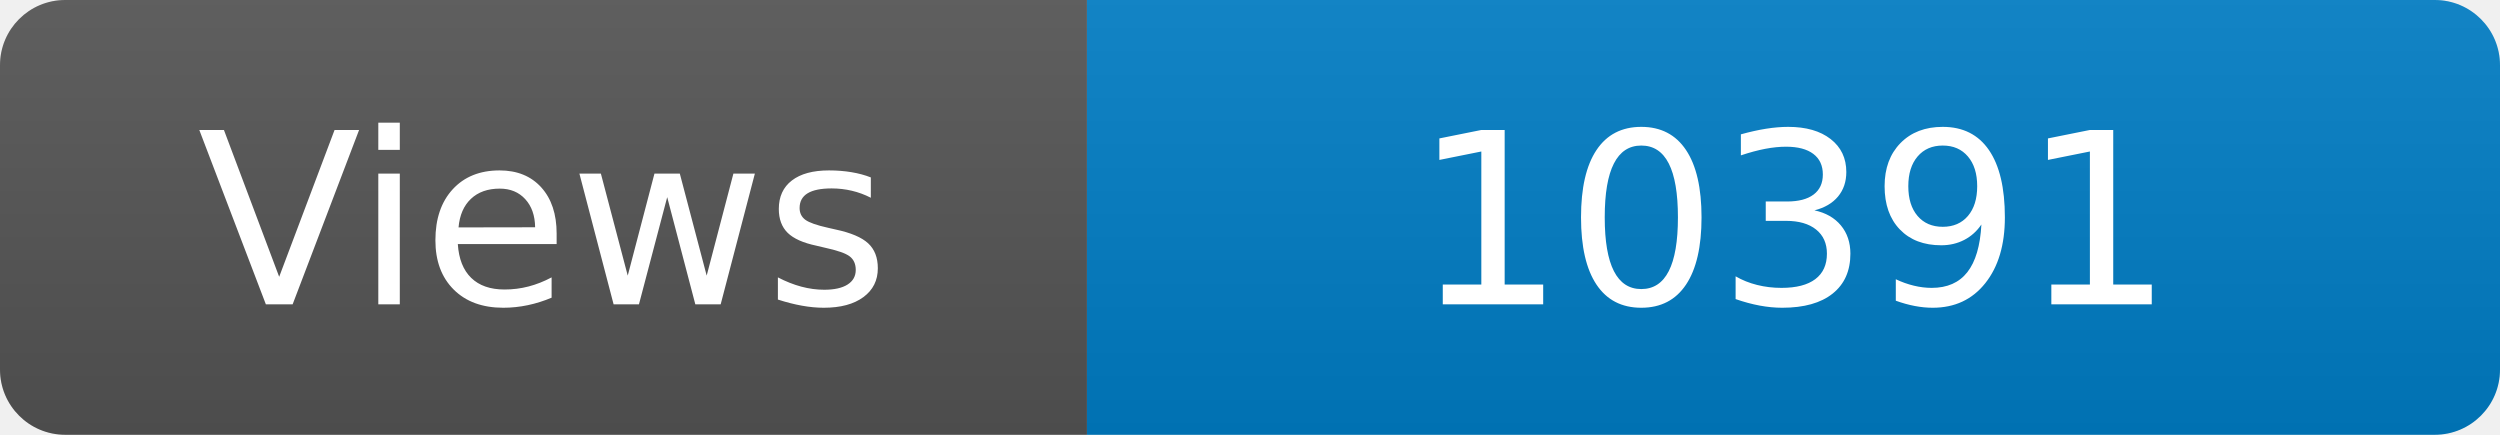
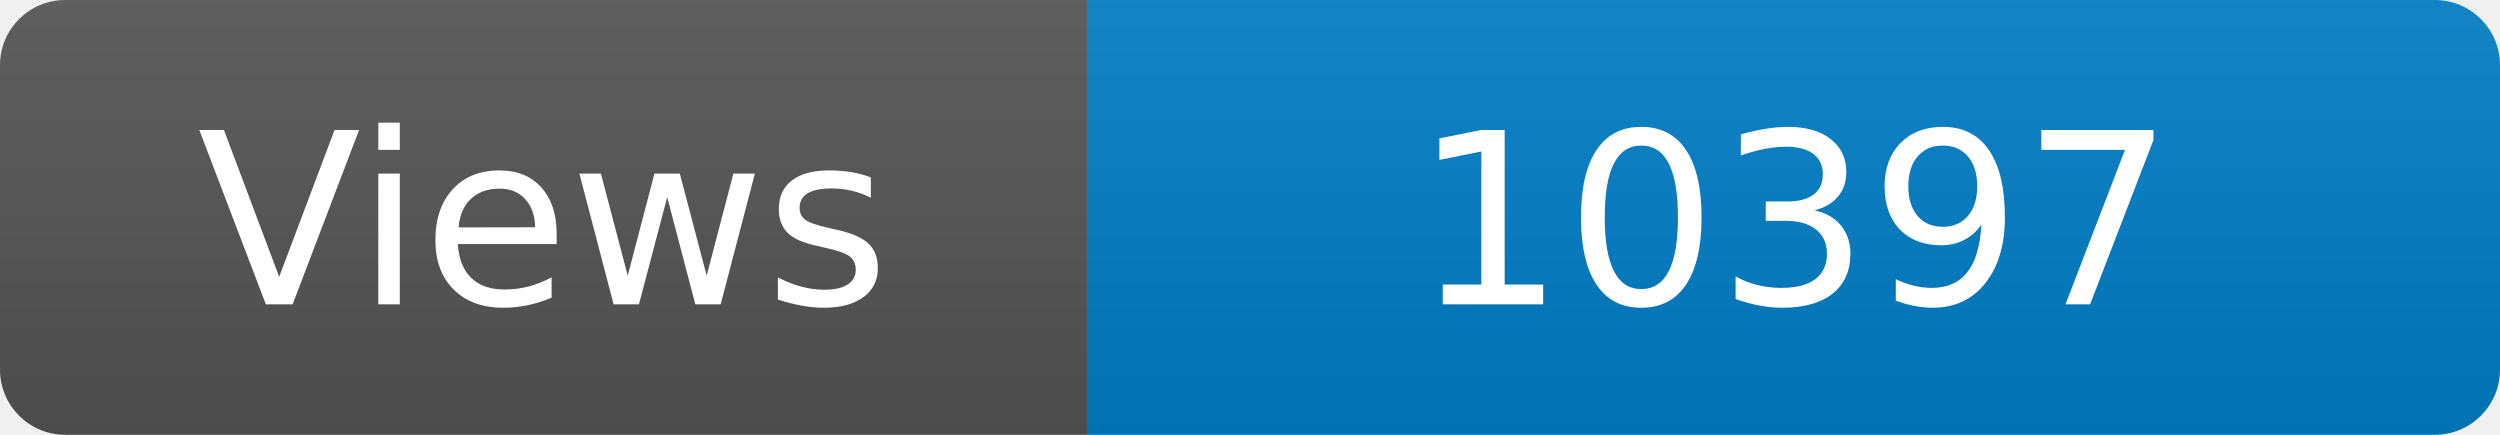
<svg xmlns="http://www.w3.org/2000/svg" width="115" height="20" role="img" aria-label="Maintained?: yes">
  <linearGradient id="s" x2="0" y2="100%">
    <stop offset="0" stop-color="#bbb" stop-opacity=".1" />
    <stop offset="1" stop-opacity=".1" />
  </linearGradient>
  <clipPath id="r">
    <rect width="115" height="20" rx="3" fill="#fff" />
  </clipPath>
  <g clip-path="url(#r)">
    <rect width="50" height="20" fill="#555" />
    <rect x="50" width="160" height="20" fill="#007ec6" />
    <rect width="115" height="20" fill="url(#s)" />
  </g>
  <g fill="#fff" text-anchor="middle" font-family="Verdana,Geneva,DejaVu Sans,sans-serif" font-size="110">
    <text x="250" y="140" transform="scale(.1)" fill="#fff">Views</text>
-     <text x="825" y="140" transform="scale(.1)" fill="#fff">10391</text>
+     <text x="825" y="140" transform="scale(.1)" fill="#fff">10397</text>
  </g>
</svg>
